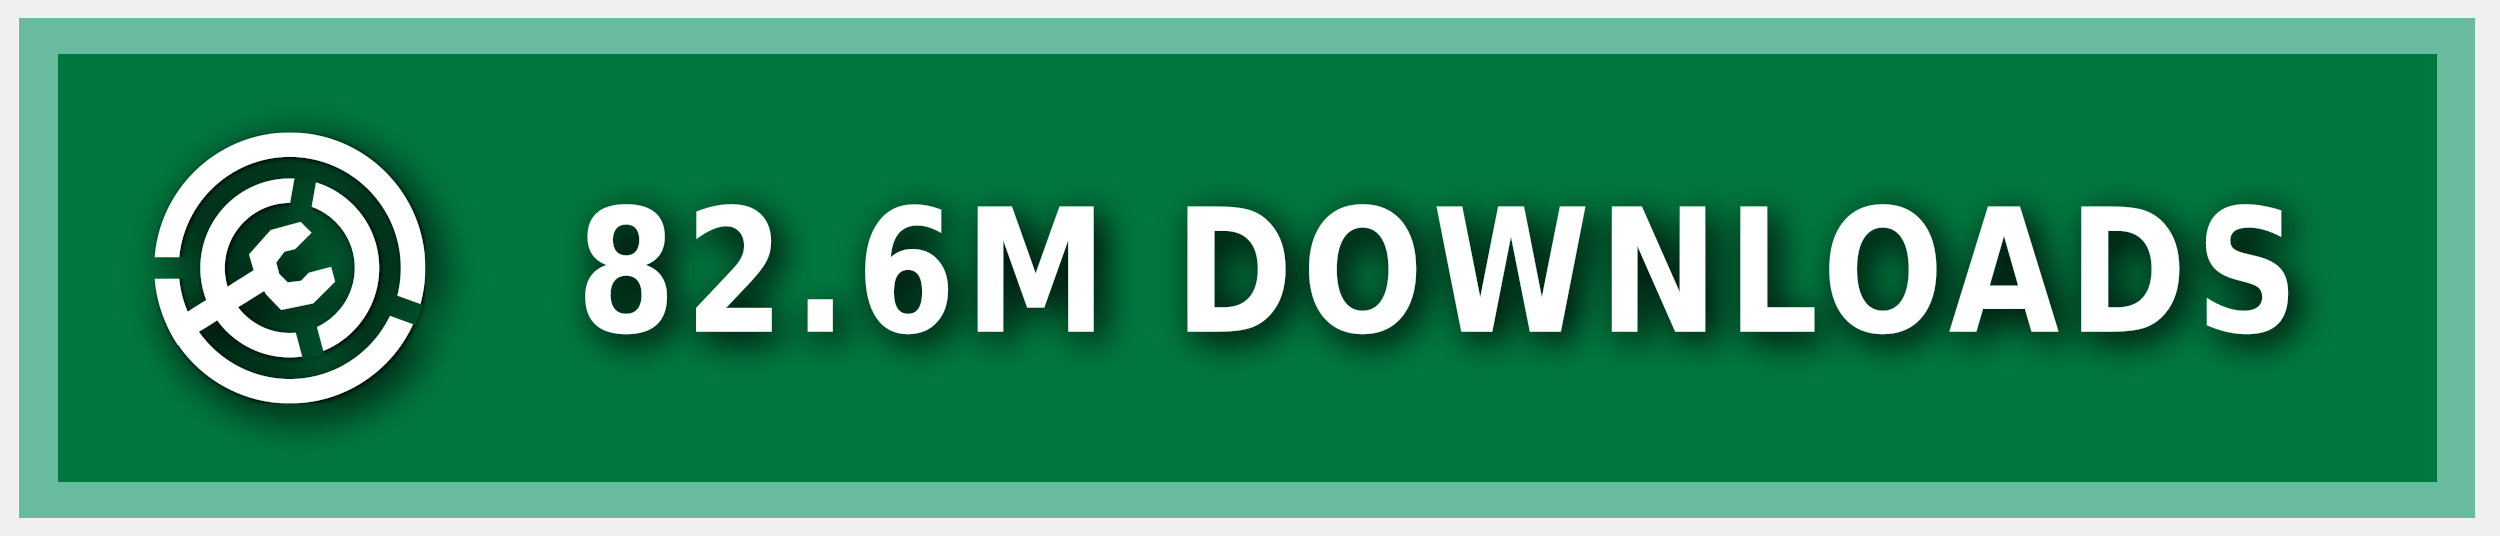
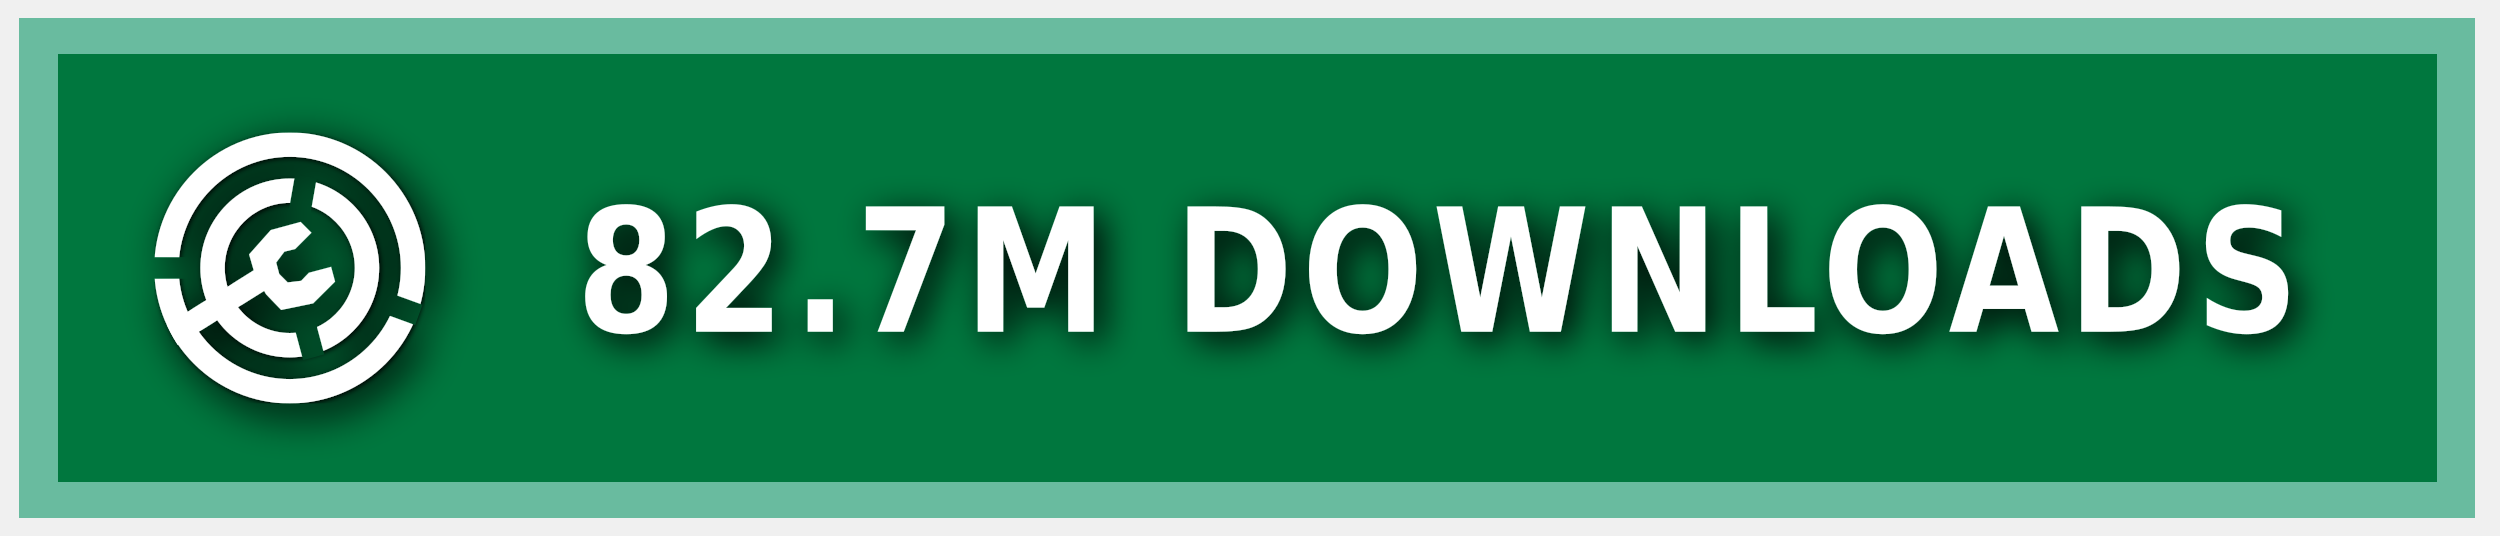
<svg xmlns="http://www.w3.org/2000/svg" xmlns:ns1="https://boxy-svg.com" width="140" height="30" role="img" aria-label="MODRINTH">
  <style> g:not(.noshadow) { filter: drop-shadow(0.5px 0.5px 1.0px black); } </style>
  <defs>
    <ns1:guide x="121.656" y="10.118" angle="90" />
    <ns1:guide x="127.198" y="17.628" angle="90" />
    <ns1:guide x="8.199" y="-3.08" angle="0" />
    <ns1:guide x="20.449" y="-4.101" angle="0" />
    <ns1:guide x="121.656" y="10.118" angle="90" />
    <ns1:guide x="127.198" y="17.628" angle="90" />
    <ns1:guide x="8.199" y="-3.08" angle="0" />
    <ns1:guide x="20.449" y="-4.101" angle="0" />
  </defs>
  <g class="noshadow" shape-rendering="crispEdges" style="" transform="matrix(1.074564, 0, 0, 1, 0, 0)">
    <rect x="1" y="1" width="128" height="28" style="fill: #00954E;" />
    <rect x="1" y="1" width="128" height="28" style="fill: rgba(0, 0, 0, 0.2);" />
    <rect x="2" y="2" width="126" height="26" style="fill: none; stroke-width:2px; stroke: rgba(211, 255, 255, 0.5);" />
  </g>
  <g fill-rule="evenodd" stroke-linejoin="round" stroke-miterlimit="1.5" clip-rule="evenodd" transform="matrix(1.2, 0, 0, 1.2, -1.2, -1.5)">
    <path fill="none" d="M 8.199 7.432 L 20.846 7.432 L 20.846 20.079 L 8.199 20.079 L 8.199 7.432 Z" style="" />
    <g clip-path="url(#a)" transform="matrix(0.126469, 0, 0, 0.126469, 8.198999, 7.431019)" style="">
      <path fill="#ffffff" d="M50 17c18.207 0 32.988 14.787 32.988 33S68.207 83 50 83 17.012 68.213 17.012 50 31.793 17 50 17Zm0 9c13.24 0 23.988 10.755 23.988 24S63.24 74 50 74 26.012 63.245 26.012 50 36.76 26 50 26Z" />
    </g>
    <g clip-path="url(#b)" transform="matrix(0.126469, 0, 0, 0.126469, 8.198999, 7.431019)" style="">
      <path fill="#ffffff" d="M50 0c27.596 0 50 22.404 50 50s-22.404 50-50 50S0 77.596 0 50 22.404 0 50 0Zm0 9c22.629 0 41 18.371 41 41S72.629 91 50 91 9 72.629 9 50 27.371 9 50 9Z" />
    </g>
    <g class="noshadow" clip-path="url(#c)" transform="matrix(0.112383, 0, 0, 0.122032, 8.268063, 7.737635)" style="">
      <path fill="none" stroke="#ffffff" stroke-width="9" d="M 50 50 L 5.171 75.882" />
    </g>
    <path fill="#ffffff" d="M 12.909 14.103 L 12.625 13.123 L 13.637 11.985 L 15.028 11.605 L 15.534 12.111 L 14.775 12.87 L 14.269 12.996 L 13.89 13.502 L 14.032 14.038 L 14.425 14.429 L 15.053 14.354 L 15.415 13.979 L 16.452 13.701 L 16.637 14.392 L 15.613 15.407 L 14.121 15.714 L 13.415 14.979 L 12.909 14.103 Z" style="" />
    <clipPath id="clip-1">
      <path d="M50 0c27.596 0 50 22.404 50 50s-22.404 50-50 50S0 77.596 0 50 22.404 0 50 0Zm0 39.549c5.768 0 10.451 4.683 10.451 10.451 0 5.768-4.683 10.451-10.451 10.451-5.768 0-10.451-4.683-10.451-10.451 0-5.768 4.683-10.451 10.451-10.451Z" />
    </clipPath>
    <g class="noshadow" clip-path="url(#clip-1)" transform="matrix(0.064459, 0.010209, -0.018807, 0.118741, -9.215255, -61.72825)" style="transform-origin: 27.985px 74.177px;">
      <path fill="none" stroke="#ffffff" stroke-width="9" d="M 49.29 67.75 L 6.679 80.603" style="" />
    </g>
  </g>
  <g>
    <clipPath id="a">
      <path fill-rule="evenodd" stroke-linejoin="round" stroke-miterlimit="1.5" clip-rule="evenodd" d="M100 0H0v100h100V0ZM46.002 49.295l.076 1.757 8.83 32.963 7.843-2.102-8.596-32.094 5.804-32.932-7.997-1.41-5.96 33.818Z" />
    </clipPath>
    <clipPath id="b">
      <path d="M0 0v46h50l1.368.241L99 63.578l-2.736 7.517L49.295 54H0v46h100V0H0Z" />
    </clipPath>
    <clipPath id="c">
      <path d="M50 0c27.596 0 50 22.404 50 50s-22.404 50-50 50S0 77.596 0 50 22.404 0 50 0Zm0 39.549c5.768 0 10.451 4.683 10.451 10.451 0 5.768-4.683 10.451-10.451 10.451-5.768 0-10.451-4.683-10.451-10.451 0-5.768 4.683-10.451 10.451-10.451Z" />
    </clipPath>
  </g>
  <g fill="#fff" text-anchor="middle" font-family="Verdana,Geneva,DejaVu Sans,sans-serif" text-rendering="geometricPrecision" font-size="100" transform="matrix(1, 0, 0, 1, 13, 0)">
-     <text style="font-size: 80px; font-weight: 700; white-space: pre;" transform="matrix(0.1, 0, 0, 0.120296, 0, -3.678133)" x="675" y="185" letter-spacing="5">82.6M DOWNLOADS</text>
+     <text style="font-size: 80px; font-weight: 700; white-space: pre;" transform="matrix(0.1, 0, 0, 0.120296, 0, -3.678133)" x="675" y="185" letter-spacing="5">82.7M DOWNLOADS</text>
  </g>
</svg>
